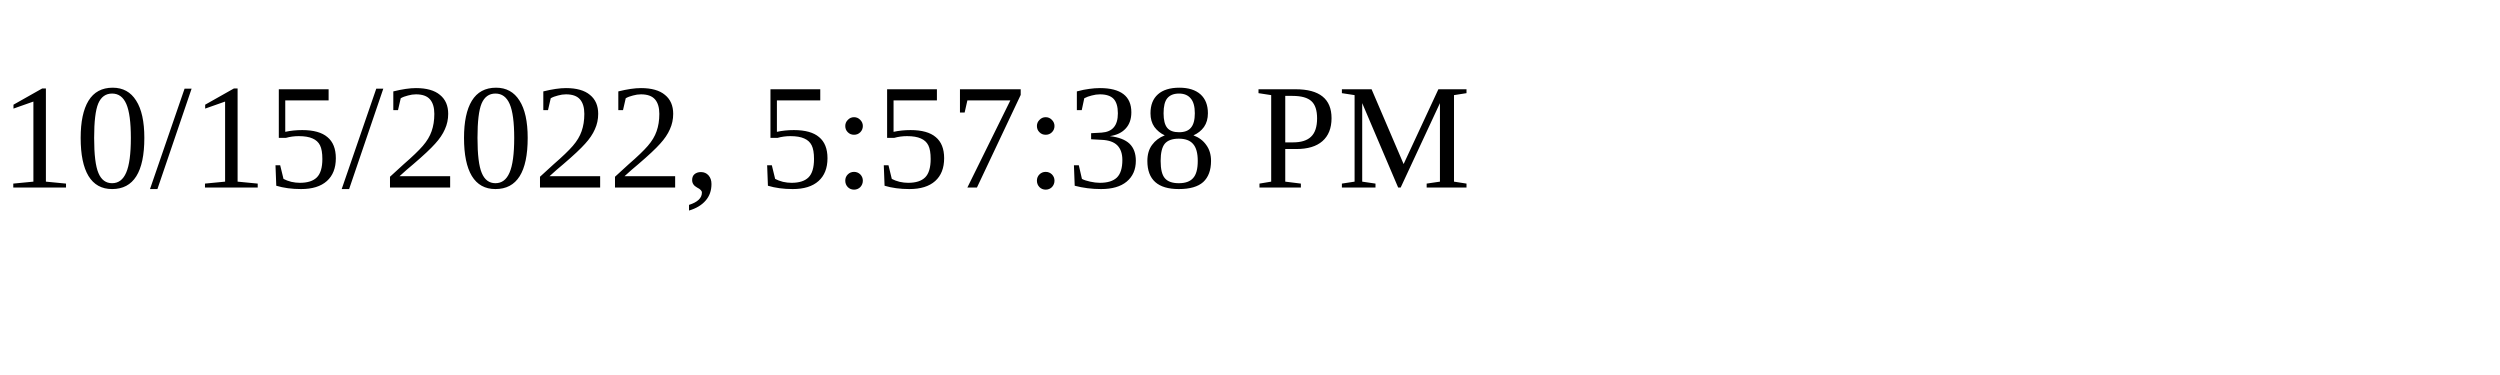
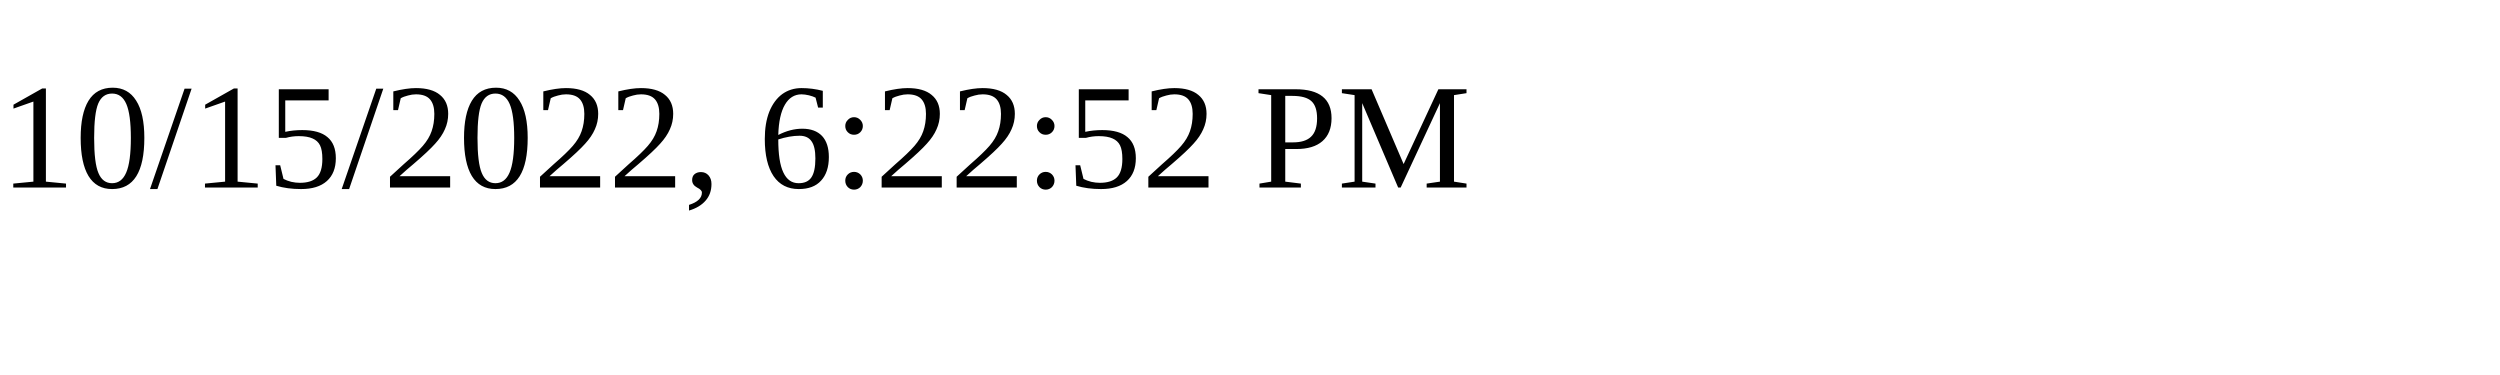
<svg xmlns="http://www.w3.org/2000/svg" height="30" width="200">
-   <text x="0" y="15">10/15/2022, 5:57:38 PM</text>
+   <text x="0" y="15">10/15/2022, 6:22:52 PM</text>
</svg>
